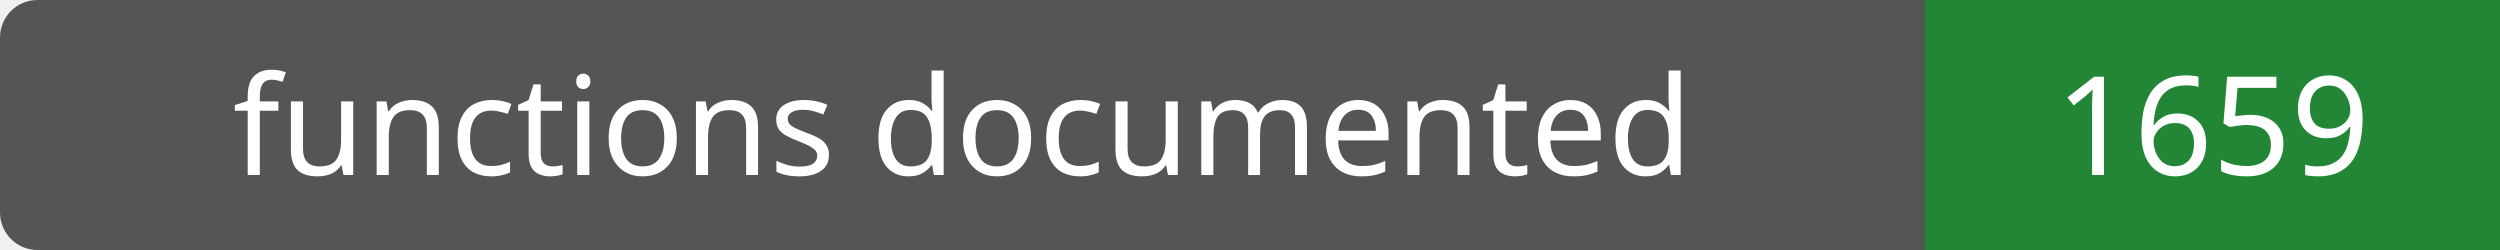
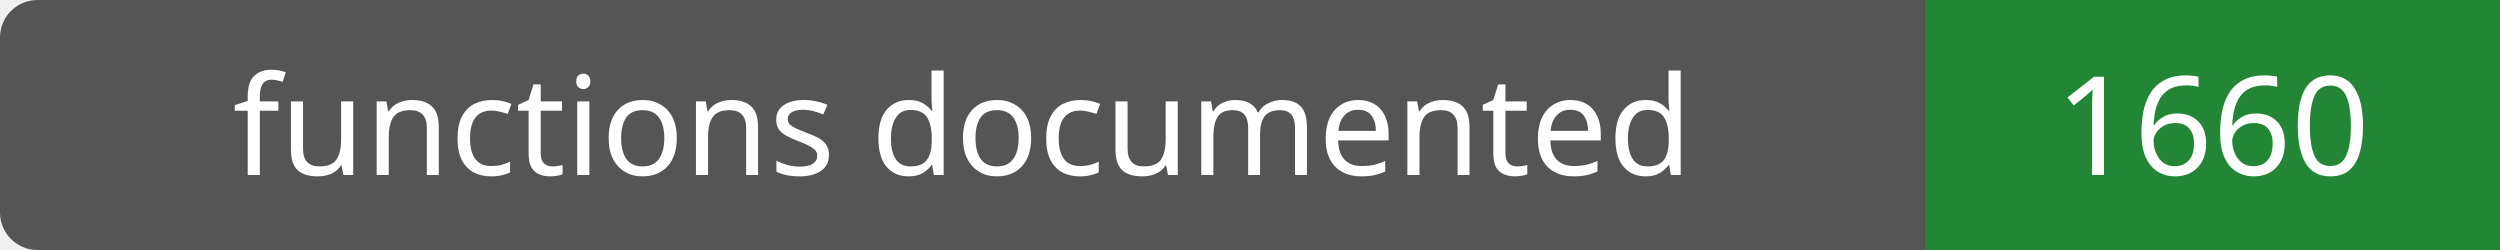
- <svg xmlns="http://www.w3.org/2000/svg" width="200" height="20" role="img" aria-label="functions documented: 1659">
+ <svg xmlns="http://www.w3.org/2000/svg" width="200" height="20" role="img" aria-label="functions documented: 1660">
  <rect width="200" height="20" rx="3" fill="#555" />
  <path fill="#238636" d="M154 0h46v20H154z" />
  <g fill="#fff" text-anchor="middle" font-family="Verdana,sans-serif" font-size="11">
    <text x="77.0" y="14">functions documented</text>
-     <text x="177.0" y="14">1659</text>
+     <text x="177.0" y="14">1660</text>
  </g>
</svg>
